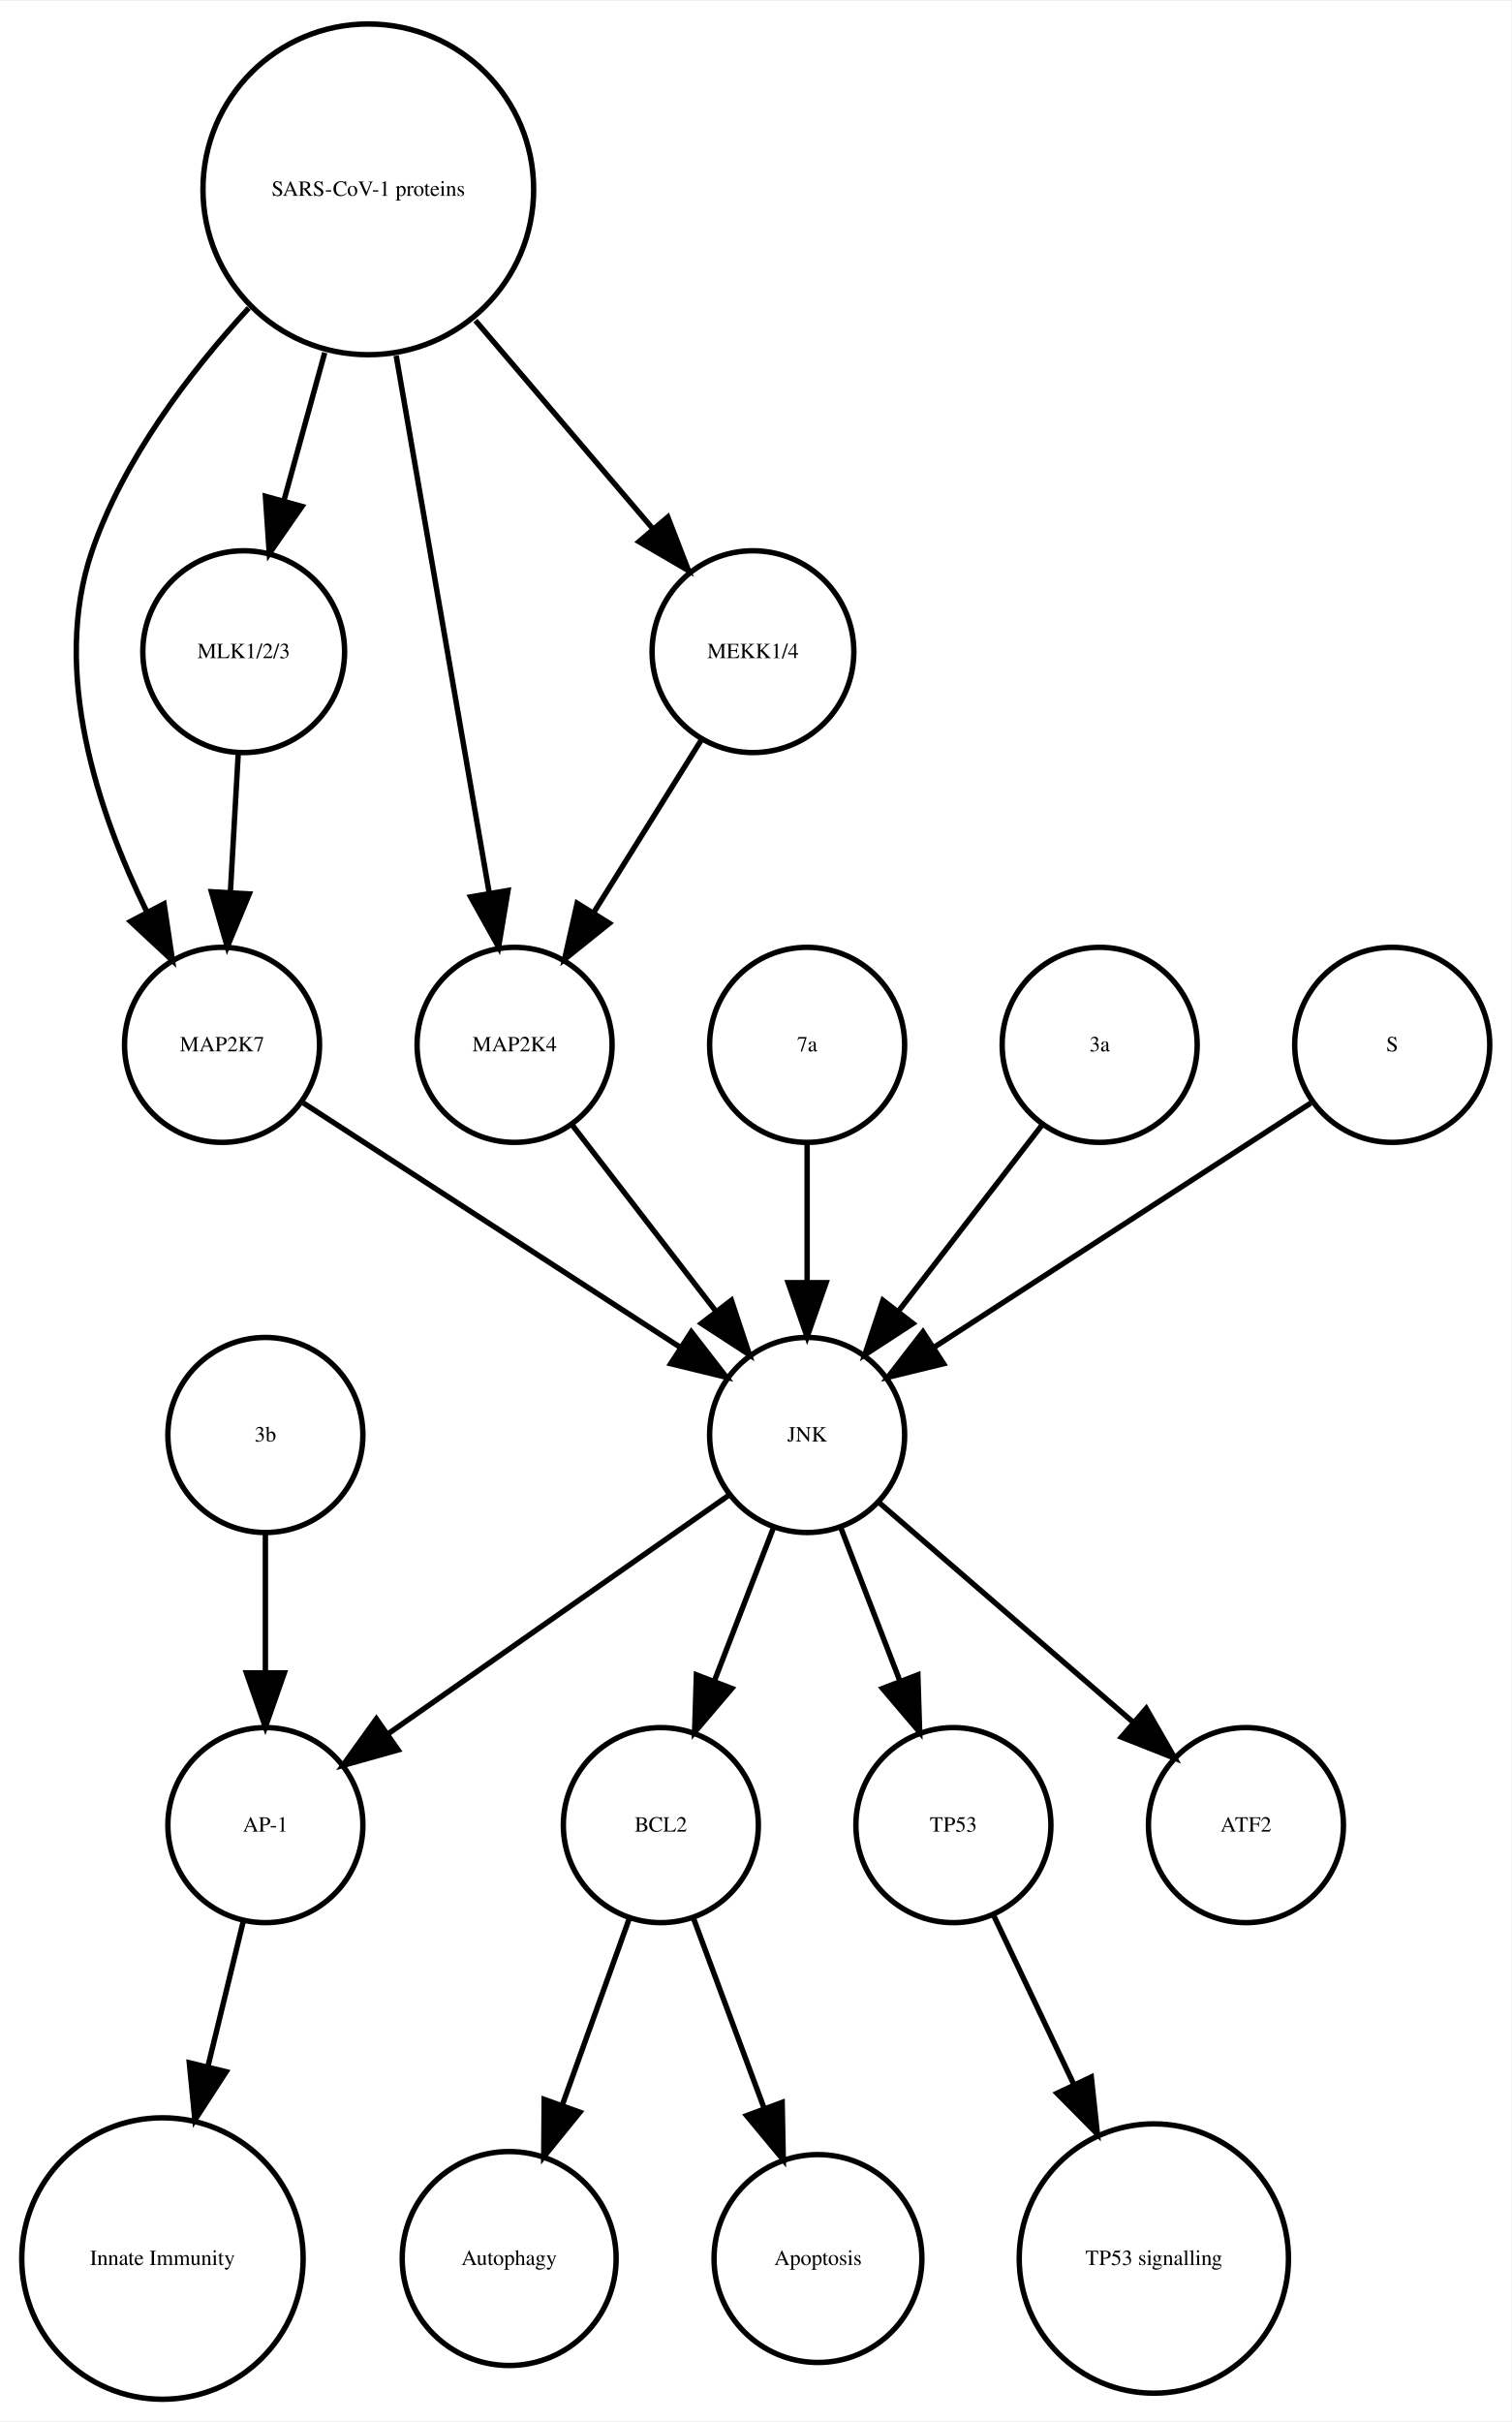
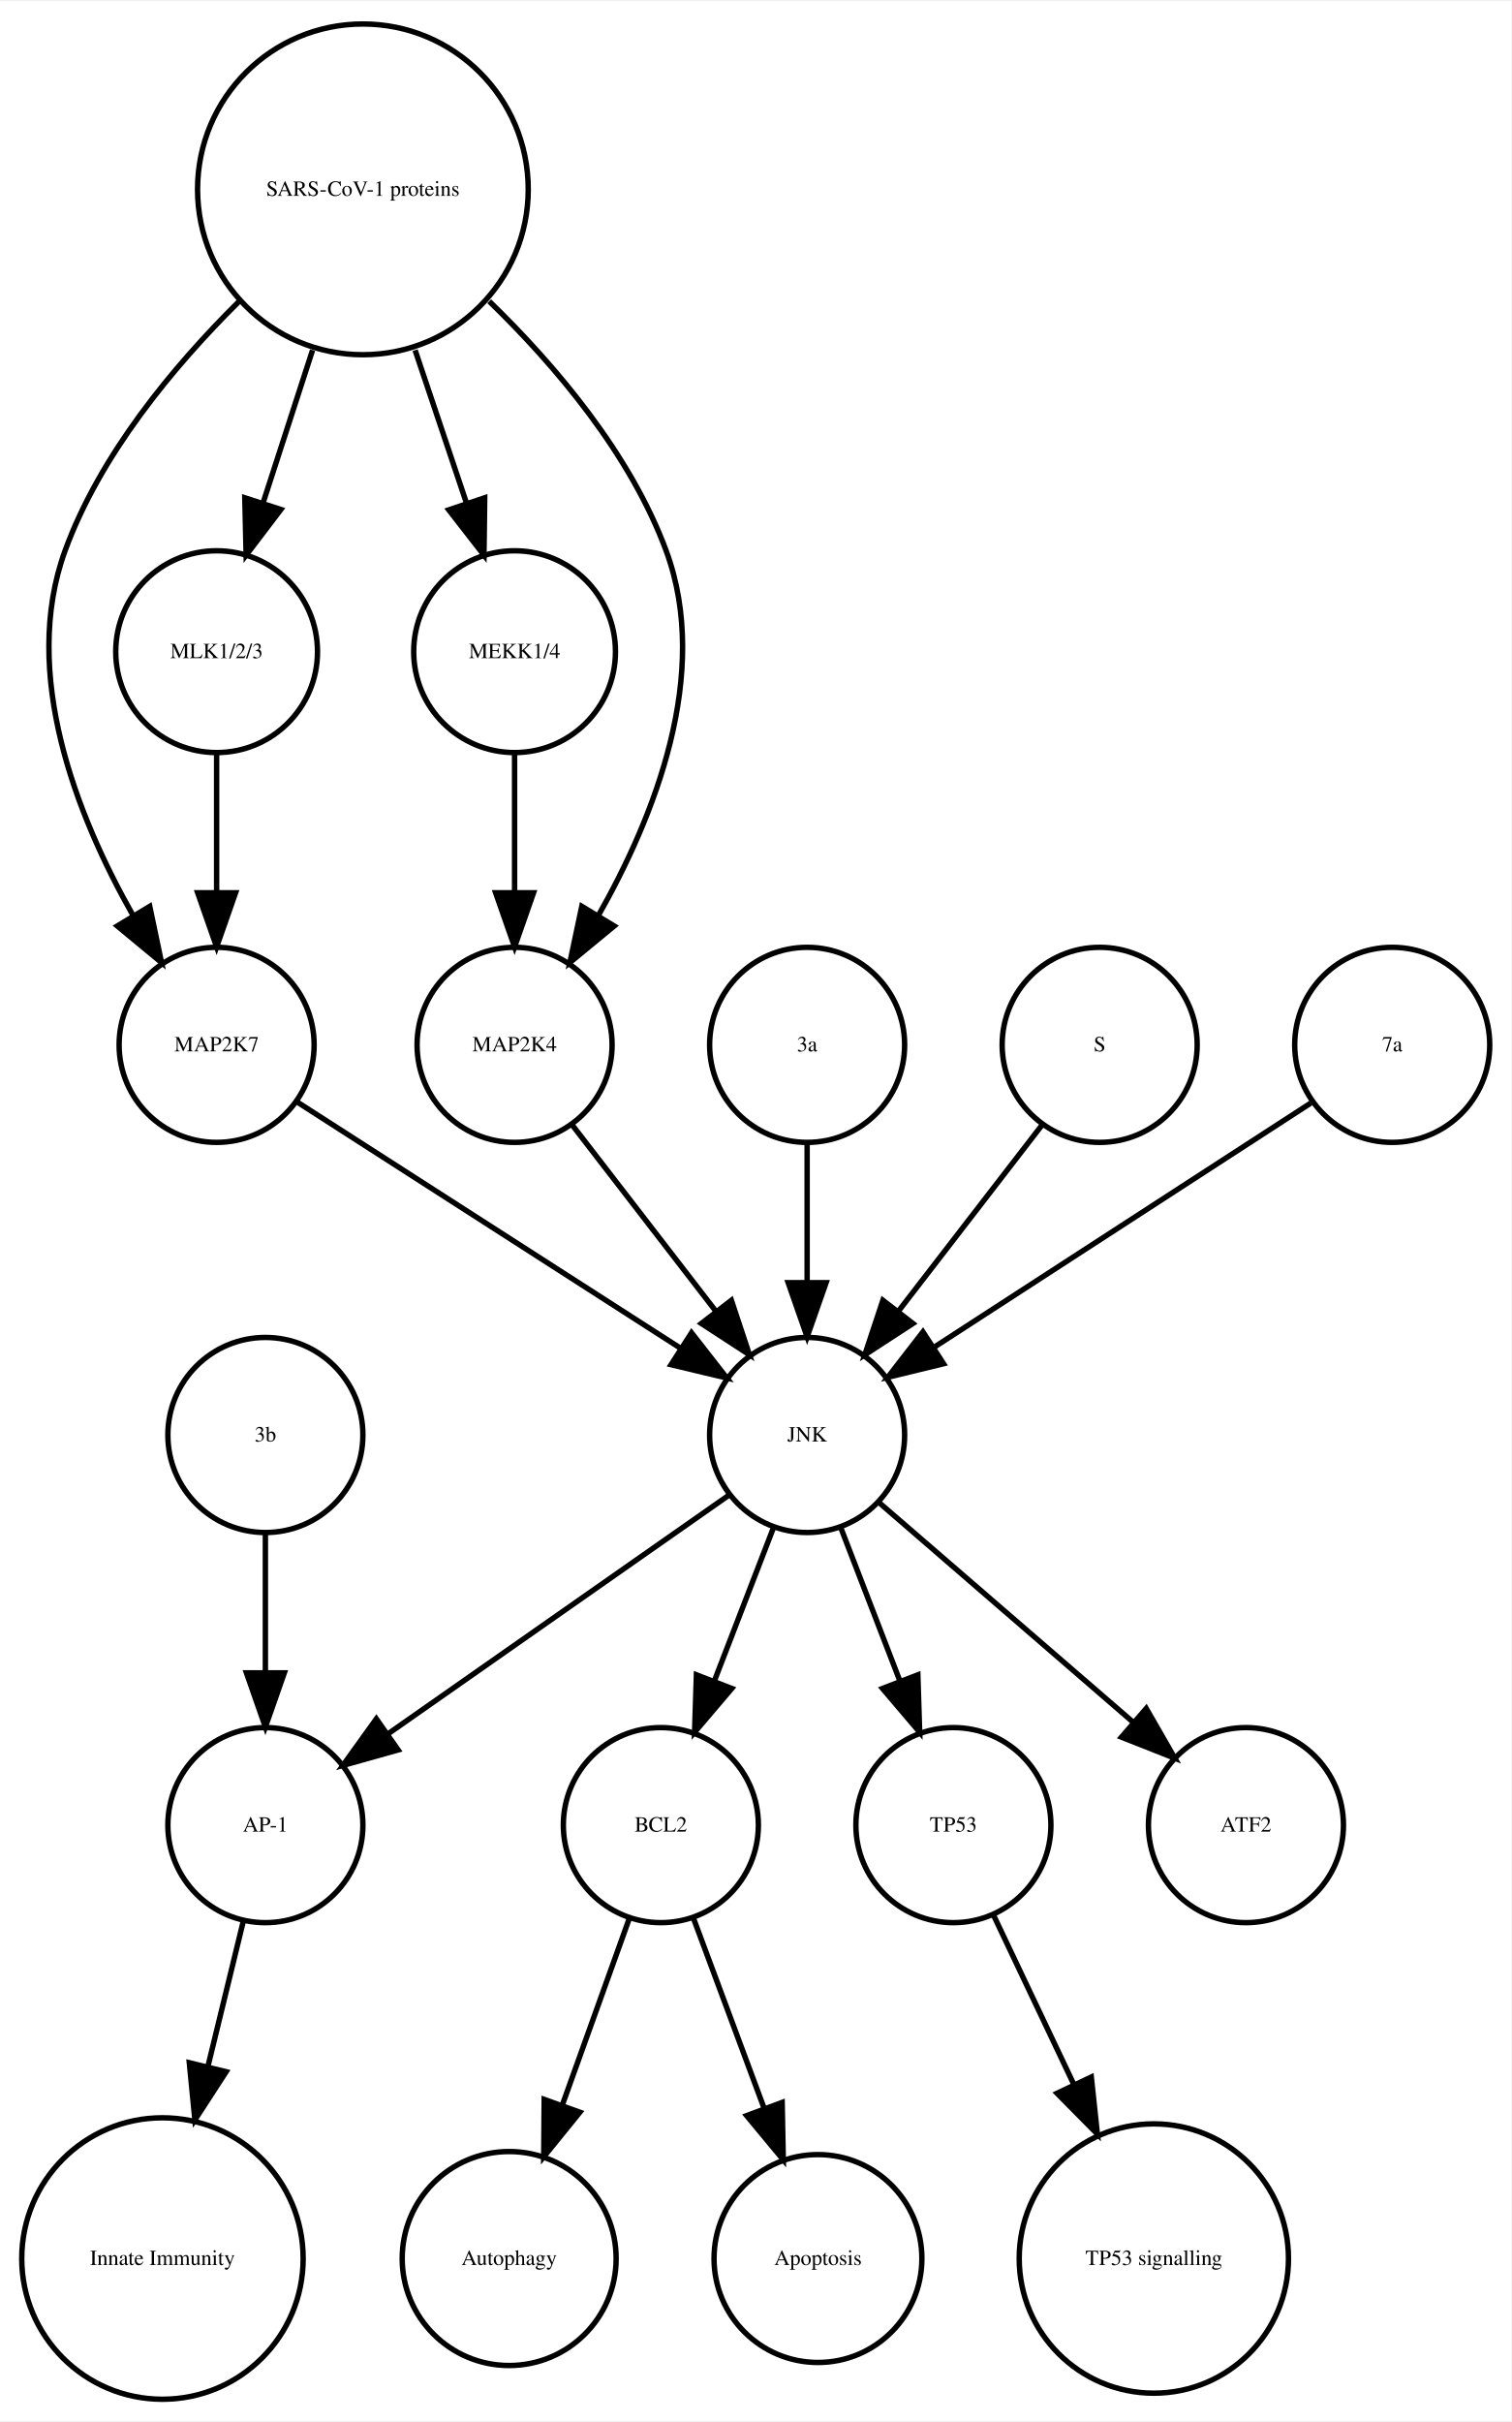
<svg xmlns="http://www.w3.org/2000/svg" width="279pt" height="447pt" viewBox="0.00 0.00 278.99 446.61">
  <g id="graph0" class="graph" transform="scale(1 1) rotate(0) translate(4 442.614)">
    <polygon fill="white" stroke="none" points="-4,4 -4,-442.614 274.986,-442.614 274.986,4 -4,4" />
    <g id="node1" class="node">
      <ellipse fill="none" stroke="black" cx="117.986" cy="-105.972" rx="18" ry="18" />
      <text text-anchor="middle" x="117.986" y="-104.772" font-family="Times,serif" font-size="4.00">BCL2</text>
    </g>
    <g id="node2" class="node">
      <ellipse fill="none" stroke="black" cx="89.986" cy="-25.986" rx="19.745" ry="19.745" />
      <text text-anchor="middle" x="89.986" y="-24.786" font-family="Times,serif" font-size="4.00">Autophagy</text>
    </g>
    <g id="edge1" class="edge">
      <path fill="none" stroke="black" d="M112.185,-88.814C108.616,-78.876 103.951,-65.882 99.819,-54.373" />
      <polygon fill="black" stroke="black" points="103.039,-52.985 96.366,-44.756 96.451,-55.35 103.039,-52.985" />
    </g>
    <g id="node7" class="node">
      <ellipse fill="none" stroke="black" cx="146.986" cy="-25.986" rx="19.184" ry="19.184" />
      <text text-anchor="middle" x="146.986" y="-24.786" font-family="Times,serif" font-size="4.00">Apoptosis</text>
    </g>
    <g id="edge2" class="edge">
      <path fill="none" stroke="black" d="M123.995,-88.814C127.742,-78.738 132.657,-65.521 136.98,-53.895" />
      <polygon fill="black" stroke="black" points="140.378,-54.799 140.583,-44.206 133.817,-52.359 140.378,-54.799" />
    </g>
    <g id="node3" class="node">
      <ellipse fill="none" stroke="black" cx="44.986" cy="-105.972" rx="18" ry="18" />
      <text text-anchor="middle" x="44.986" y="-104.772" font-family="Times,serif" font-size="4.00">AP-1</text>
    </g>
    <g id="node4" class="node">
      <ellipse fill="none" stroke="black" cx="25.986" cy="-25.986" rx="25.972" ry="25.972" />
      <text text-anchor="middle" x="25.986" y="-24.786" font-family="Times,serif" font-size="4.00">Innate Immunity</text>
    </g>
    <g id="edge3" class="edge">
      <path fill="none" stroke="black" d="M40.864,-88.05C38.956,-80.221 36.617,-70.621 34.364,-61.371" />
      <polygon fill="black" stroke="black" points="37.744,-60.46 31.976,-51.573 30.943,-62.117 37.744,-60.46" />
    </g>
    <g id="node5" class="node">
      <ellipse fill="none" stroke="black" cx="171.986" cy="-105.972" rx="18" ry="18" />
      <text text-anchor="middle" x="171.986" y="-104.772" font-family="Times,serif" font-size="4.00">TP53</text>
    </g>
    <g id="node6" class="node">
      <ellipse fill="none" stroke="black" cx="208.986" cy="-25.986" rx="24.851" ry="24.851" />
      <text text-anchor="middle" x="208.986" y="-24.786" font-family="Times,serif" font-size="4.00">TP53 signalling</text>
    </g>
    <g id="edge4" class="edge">
      <path fill="none" stroke="black" d="M179.474,-89.191C183.72,-80.24 189.183,-68.725 194.253,-58.04" />
      <polygon fill="black" stroke="black" points="197.441,-59.485 198.566,-48.95 191.117,-56.484 197.441,-59.485" />
    </g>
    <g id="node8" class="node">
-       <ellipse fill="none" stroke="black" cx="36.986" cy="-249.972" rx="18" ry="18" />
-       <text text-anchor="middle" x="36.986" y="-248.772" font-family="Times,serif" font-size="4.00">MAP2K7</text>
+       <ellipse fill="none" stroke="black" cx="225.986" cy="-105.972" rx="18" ry="18" />
+       <text text-anchor="middle" x="225.986" y="-104.772" font-family="Times,serif" font-size="4.00">ATF2</text>
+     </g>
+     <g id="node9" class="node">
+       <ellipse fill="none" stroke="black" cx="35.986" cy="-249.972" rx="18" ry="18" />
+       <text text-anchor="middle" x="35.986" y="-248.772" font-family="Times,serif" font-size="4.00">MAP2K7</text>
    </g>
    <g id="node12" class="node">
      <ellipse fill="none" stroke="black" cx="144.986" cy="-177.972" rx="18" ry="18" />
      <text text-anchor="middle" x="144.986" y="-176.772" font-family="Times,serif" font-size="4.00">JNK</text>
    </g>
    <g id="edge5" class="edge">
-       <path fill="none" stroke="black" d="M52.003,-239.239C70.058,-227.537 100.561,-207.766 121.683,-194.076" />
-       <polygon fill="black" stroke="black" points="123.609,-196.999 130.097,-188.623 119.802,-191.125 123.609,-196.999" />
+       <path fill="none" stroke="black" d="M50.686,-239.532C68.889,-227.842 100.117,-207.788 121.618,-193.98" />
+       <polygon fill="black" stroke="black" points="123.648,-196.836 130.171,-188.487 119.865,-190.946 123.648,-196.836" />
    </g>
-     <g id="node9" class="node">
-       <ellipse fill="none" stroke="black" cx="144.986" cy="-249.972" rx="18" ry="18" />
-       <text text-anchor="middle" x="144.986" y="-248.772" font-family="Times,serif" font-size="4.00">7a</text>
+     <g id="node10" class="node">
+       <ellipse fill="none" stroke="black" cx="44.986" cy="-177.972" rx="18" ry="18" />
+       <text text-anchor="middle" x="44.986" y="-176.772" font-family="Times,serif" font-size="4.00">3b</text>
    </g>
    <g id="edge6" class="edge">
-       <path fill="none" stroke="black" d="M144.986,-231.669C144.986,-223.955 144.986,-214.685 144.986,-206.085" />
-       <polygon fill="black" stroke="black" points="148.486,-206.077 144.986,-196.077 141.486,-206.077 148.486,-206.077" />
+       <path fill="none" stroke="black" d="M44.986,-159.669C44.986,-151.955 44.986,-142.685 44.986,-134.085" />
+       <polygon fill="black" stroke="black" points="48.486,-134.077 44.986,-124.077 41.486,-134.077 48.486,-134.077" />
    </g>
-     <g id="node10" class="node">
+     <g id="node11" class="node">
+       <ellipse fill="none" stroke="black" cx="90.986" cy="-322.534" rx="18.623" ry="18.623" />
+       <text text-anchor="middle" x="90.986" y="-321.334" font-family="Times,serif" font-size="4.00">MEKK1/4</text>
+     </g>
+     <g id="node14" class="node">
      <ellipse fill="none" stroke="black" cx="90.986" cy="-249.972" rx="18" ry="18" />
      <text text-anchor="middle" x="90.986" y="-248.772" font-family="Times,serif" font-size="4.00">MAP2K4</text>
    </g>
    <g id="edge7" class="edge">
+       <path fill="none" stroke="black" d="M90.986,-303.728C90.986,-295.949 90.986,-286.654 90.986,-278.049" />
+       <polygon fill="black" stroke="black" points="94.486,-278.042 90.986,-268.042 87.486,-278.042 94.486,-278.042" />
+     </g>
+     <g id="edge9" class="edge">
+       <path fill="none" stroke="black" d="M138.724,-160.737C135.487,-152.344 131.461,-141.907 127.82,-132.468" />
+       <polygon fill="black" stroke="black" points="131.079,-131.19 124.214,-123.12 124.548,-133.709 131.079,-131.19" />
+     </g>
+     <g id="edge11" class="edge">
+       <path fill="none" stroke="black" d="M130.659,-166.943C114.173,-155.403 86.893,-136.307 67.549,-122.766" />
+       <polygon fill="black" stroke="black" points="69.487,-119.85 59.287,-116.983 65.472,-125.585 69.487,-119.85" />
+     </g>
+     <g id="edge8" class="edge">
+       <path fill="none" stroke="black" d="M151.248,-160.737C154.486,-152.344 158.511,-141.907 162.152,-132.468" />
+       <polygon fill="black" stroke="black" points="165.425,-133.709 165.758,-123.12 158.894,-131.19 165.425,-133.709" />
+     </g>
+     <g id="edge10" class="edge">
+       <path fill="none" stroke="black" d="M158.362,-165.413C171.101,-154.404 190.465,-137.669 205.213,-124.925" />
+       <polygon fill="black" stroke="black" points="207.582,-127.503 212.86,-118.316 203.005,-122.207 207.582,-127.503" />
+     </g>
+     <g id="node13" class="node">
+       <ellipse fill="none" stroke="black" cx="35.986" cy="-322.534" rx="18.623" ry="18.623" />
+       <text text-anchor="middle" x="35.986" y="-321.334" font-family="Times,serif" font-size="4.00">MLK1/2/3</text>
+     </g>
+     <g id="edge12" class="edge">
+       <path fill="none" stroke="black" d="M35.986,-303.728C35.986,-295.949 35.986,-286.654 35.986,-278.049" />
+       <polygon fill="black" stroke="black" points="39.486,-278.042 35.986,-268.042 32.486,-278.042 39.486,-278.042" />
+     </g>
+     <g id="edge13" class="edge">
      <path fill="none" stroke="black" d="M101.655,-235.143C109.199,-225.363 119.467,-212.052 128.115,-200.843" />
      <polygon fill="black" stroke="black" points="131.003,-202.829 134.34,-192.773 125.46,-198.553 131.003,-202.829" />
    </g>
-     <g id="node11" class="node">
-       <ellipse fill="none" stroke="black" cx="63.986" cy="-407.855" rx="30.52" ry="30.52" />
-       <text text-anchor="middle" x="63.986" y="-406.655" font-family="Times,serif" font-size="4.00">SARS-CoV-1 proteins</text>
+     <g id="node15" class="node">
+       <ellipse fill="none" stroke="black" cx="144.986" cy="-249.972" rx="18" ry="18" />
+       <text text-anchor="middle" x="144.986" y="-248.772" font-family="Times,serif" font-size="4.00">3a</text>
    </g>
-     <g id="edge9" class="edge">
-       <path fill="none" stroke="black" d="M41.919,-385.953C30.935,-374.003 18.788,-358.045 12.986,-341.095 5.385,-318.891 14.085,-292.938 23.064,-274.601" />
-       <polygon fill="black" stroke="black" points="26.284,-275.998 27.84,-265.518 20.088,-272.74 26.284,-275.998" />
-     </g>
-     <g id="edge11" class="edge">
-       <path fill="none" stroke="black" d="M69.128,-377.167C74.072,-348.625 81.481,-305.85 86.275,-278.173" />
-       <polygon fill="black" stroke="black" points="89.776,-278.468 88.034,-268.018 82.878,-277.274 89.776,-278.468" />
+     <g id="edge14" class="edge">
+       <path fill="none" stroke="black" d="M144.986,-231.669C144.986,-223.955 144.986,-214.685 144.986,-206.085" />
+       <polygon fill="black" stroke="black" points="148.486,-206.077 144.986,-196.077 141.486,-206.077 148.486,-206.077" />
    </g>
    <g id="node16" class="node">
-       <ellipse fill="none" stroke="black" cx="40.986" cy="-322.534" rx="18.623" ry="18.623" />
-       <text text-anchor="middle" x="40.986" y="-321.334" font-family="Times,serif" font-size="4.00">MLK1/2/3</text>
-     </g>
-     <g id="edge8" class="edge">
-       <path fill="none" stroke="black" d="M55.942,-377.713C53.484,-368.808 50.794,-359.063 48.381,-350.322" />
-       <polygon fill="black" stroke="black" points="51.741,-349.342 45.706,-340.634 44.994,-351.205 51.741,-349.342" />
-     </g>
-     <g id="node17" class="node">
-       <ellipse fill="none" stroke="black" cx="134.986" cy="-322.534" rx="18.623" ry="18.623" />
-       <text text-anchor="middle" x="134.986" y="-321.334" font-family="Times,serif" font-size="4.00">MEKK1/4</text>
-     </g>
-     <g id="edge10" class="edge">
-       <path fill="none" stroke="black" d="M83.764,-383.645C94.032,-371.595 106.499,-356.964 116.563,-345.154" />
-       <polygon fill="black" stroke="black" points="119.268,-347.376 123.09,-337.495 113.94,-342.836 119.268,-347.376" />
+       <ellipse fill="none" stroke="black" cx="198.986" cy="-249.972" rx="18" ry="18" />
+       <text text-anchor="middle" x="198.986" y="-248.772" font-family="Times,serif" font-size="4.00">S</text>
    </g>
    <g id="edge15" class="edge">
-       <path fill="none" stroke="black" d="M138.724,-160.737C135.487,-152.344 131.461,-141.907 127.82,-132.468" />
-       <polygon fill="black" stroke="black" points="131.079,-131.19 124.214,-123.12 124.548,-133.709 131.079,-131.19" />
-     </g>
-     <g id="edge14" class="edge">
-       <path fill="none" stroke="black" d="M130.659,-166.943C114.173,-155.403 86.893,-136.307 67.549,-122.766" />
-       <polygon fill="black" stroke="black" points="69.487,-119.85 59.287,-116.983 65.472,-125.585 69.487,-119.85" />
-     </g>
-     <g id="edge13" class="edge">
-       <path fill="none" stroke="black" d="M151.248,-160.737C154.486,-152.344 158.511,-141.907 162.152,-132.468" />
-       <polygon fill="black" stroke="black" points="165.425,-133.709 165.758,-123.12 158.894,-131.19 165.425,-133.709" />
-     </g>
-     <g id="node13" class="node">
-       <ellipse fill="none" stroke="black" cx="225.986" cy="-105.972" rx="18" ry="18" />
-       <text text-anchor="middle" x="225.986" y="-104.772" font-family="Times,serif" font-size="4.00">ATF2</text>
-     </g>
-     <g id="edge12" class="edge">
-       <path fill="none" stroke="black" d="M158.362,-165.413C171.101,-154.404 190.465,-137.669 205.213,-124.925" />
-       <polygon fill="black" stroke="black" points="207.582,-127.503 212.86,-118.316 203.005,-122.207 207.582,-127.503" />
-     </g>
-     <g id="node14" class="node">
-       <ellipse fill="none" stroke="black" cx="44.986" cy="-177.972" rx="18" ry="18" />
-       <text text-anchor="middle" x="44.986" y="-176.772" font-family="Times,serif" font-size="4.00">3b</text>
-     </g>
-     <g id="edge16" class="edge">
-       <path fill="none" stroke="black" d="M44.986,-159.669C44.986,-151.955 44.986,-142.685 44.986,-134.085" />
-       <polygon fill="black" stroke="black" points="48.486,-134.077 44.986,-124.077 41.486,-134.077 48.486,-134.077" />
-     </g>
-     <g id="node15" class="node">
-       <ellipse fill="none" stroke="black" cx="198.986" cy="-249.972" rx="18" ry="18" />
-       <text text-anchor="middle" x="198.986" y="-248.772" font-family="Times,serif" font-size="4.00">3a</text>
-     </g>
-     <g id="edge17" class="edge">
      <path fill="none" stroke="black" d="M188.318,-235.143C180.774,-225.363 170.505,-212.052 161.857,-200.843" />
      <polygon fill="black" stroke="black" points="164.512,-198.553 155.633,-192.773 158.97,-202.829 164.512,-198.553" />
    </g>
-     <g id="edge18" class="edge">
-       <path fill="none" stroke="black" d="M39.977,-303.728C39.536,-295.949 39.009,-286.654 38.521,-278.049" />
-       <polygon fill="black" stroke="black" points="42.014,-277.828 37.954,-268.042 35.026,-278.224 42.014,-277.828" />
+     <g id="node17" class="node">
+       <ellipse fill="none" stroke="black" cx="252.986" cy="-249.972" rx="18" ry="18" />
+       <text text-anchor="middle" x="252.986" y="-248.772" font-family="Times,serif" font-size="4.00">7a</text>
    </g>
-     <g id="edge19" class="edge">
-       <path fill="none" stroke="black" d="M125.439,-306.223C119.652,-296.944 112.152,-284.916 105.628,-274.453" />
-       <polygon fill="black" stroke="black" points="108.475,-272.403 100.213,-265.77 102.535,-276.107 108.475,-272.403" />
-     </g>
-     <g id="node18" class="node">
-       <ellipse fill="none" stroke="black" cx="252.986" cy="-249.972" rx="18" ry="18" />
-       <text text-anchor="middle" x="252.986" y="-248.772" font-family="Times,serif" font-size="4.00">S</text>
-     </g>
-     <g id="edge20" class="edge">
+     <g id="edge16" class="edge">
      <path fill="none" stroke="black" d="M237.969,-239.239C219.915,-227.537 189.411,-207.766 168.29,-194.076" />
      <polygon fill="black" stroke="black" points="170.171,-191.125 159.876,-188.623 166.363,-196.999 170.171,-191.125" />
    </g>
+     <g id="node18" class="node">
+       <ellipse fill="none" stroke="black" cx="62.986" cy="-407.855" rx="30.52" ry="30.52" />
+       <text text-anchor="middle" x="62.986" y="-406.655" font-family="Times,serif" font-size="4.00">SARS-CoV-1 proteins</text>
+     </g>
+     <g id="edge19" class="edge">
+       <path fill="none" stroke="black" d="M40.078,-387.124C28.023,-375.185 14.437,-358.862 7.986,-341.095 -0.204,-318.539 10.144,-292.292 20.497,-273.961" />
+       <polygon fill="black" stroke="black" points="23.64,-275.528 25.814,-265.158 17.648,-271.909 23.64,-275.528" />
+     </g>
+     <g id="edge17" class="edge">
+       <path fill="none" stroke="black" d="M72.622,-378.18C75.703,-369.014 79.096,-358.916 82.119,-349.921" />
+       <polygon fill="black" stroke="black" points="85.47,-350.936 85.338,-340.342 78.835,-348.706 85.47,-350.936" />
+     </g>
+     <g id="edge20" class="edge">
+       <path fill="none" stroke="black" d="M53.694,-378.18C50.724,-369.014 47.452,-358.916 44.537,-349.921" />
+       <polygon fill="black" stroke="black" points="47.845,-348.776 41.433,-340.342 41.186,-350.934 47.845,-348.776" />
+     </g>
+     <g id="edge18" class="edge">
+       <path fill="none" stroke="black" d="M86.303,-387.204C98.574,-375.291 112.408,-358.967 118.986,-341.095 127.314,-318.472 116.819,-292.082 106.387,-273.729" />
+       <polygon fill="black" stroke="black" points="109.375,-271.907 101.196,-265.172 103.39,-275.537 109.375,-271.907" />
+     </g>
  </g>
</svg>
